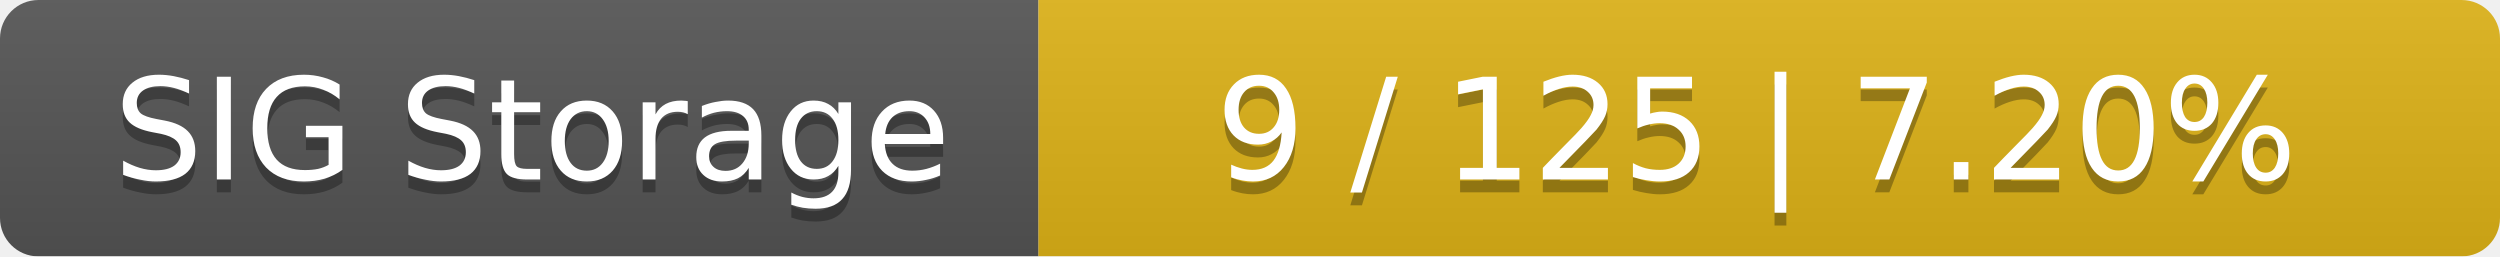
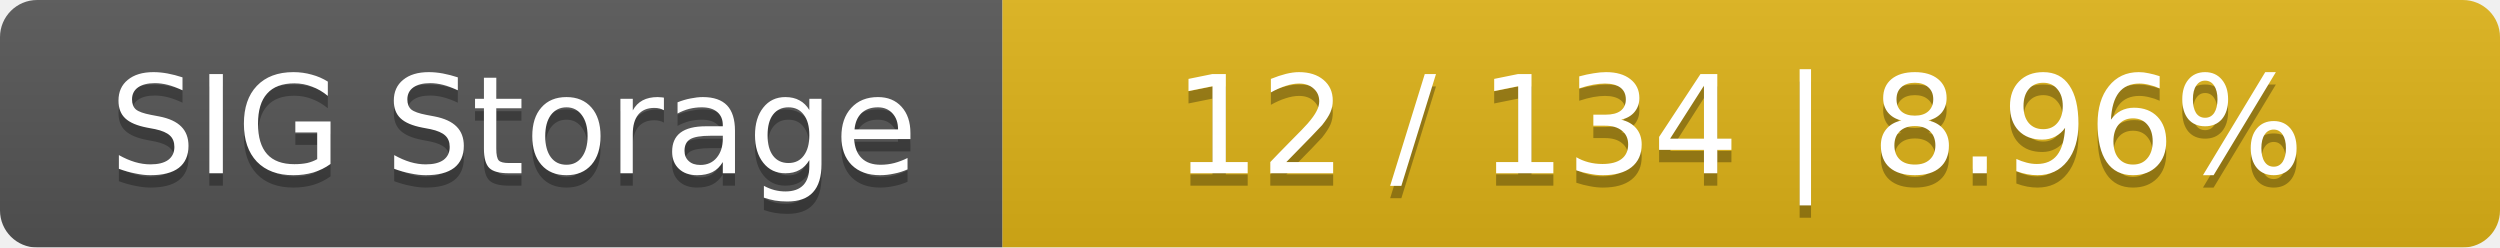
- <svg xmlns="http://www.w3.org/2000/svg" width="195" height="20">
+ <svg xmlns="http://www.w3.org/2000/svg" width="202" height="20">
  <linearGradient id="smooth" x2="0" y2="100%">
    <stop offset="0" stop-color="#bbb" stop-opacity=".1" />
    <stop offset="1" stop-opacity=".1" />
  </linearGradient>
  <mask id="round">
-     <rect width="195" height="20" rx="3" fill="#fff" />
+     <rect width="202" height="20" rx="3" fill="#fff" />
  </mask>
  <g mask="url(#round)">
    <rect width="81" height="20" fill="#555" />
-     <rect x="81" width="114" height="20" fill="#dfb317" />
-     <rect width="195" height="20" fill="url(#smooth)" />
+     <rect x="81" width="121" height="20" fill="#dfb317" />
+     <rect width="202" height="20" fill="url(#smooth)" />
  </g>
  <g fill="#fff" text-anchor="middle" font-family="DejaVu Sans,Verdana,Geneva,sans-serif" font-size="11">
    <text x="41.5" y="15" fill="#010101" fill-opacity=".3">SIG Storage</text>
    <text x="41.5" y="14">SIG Storage</text>
-     <text x="137" y="15" fill="#010101" fill-opacity=".3">9 / 125    |    7.20%</text>
-     <text x="137" y="14">9 / 125    |    7.20%</text>
+     <text x="140.5" y="15" fill="#010101" fill-opacity=".3">12 / 134    |    8.96%</text>
+     <text x="140.5" y="14">12 / 134    |    8.96%</text>
  </g>
</svg>
